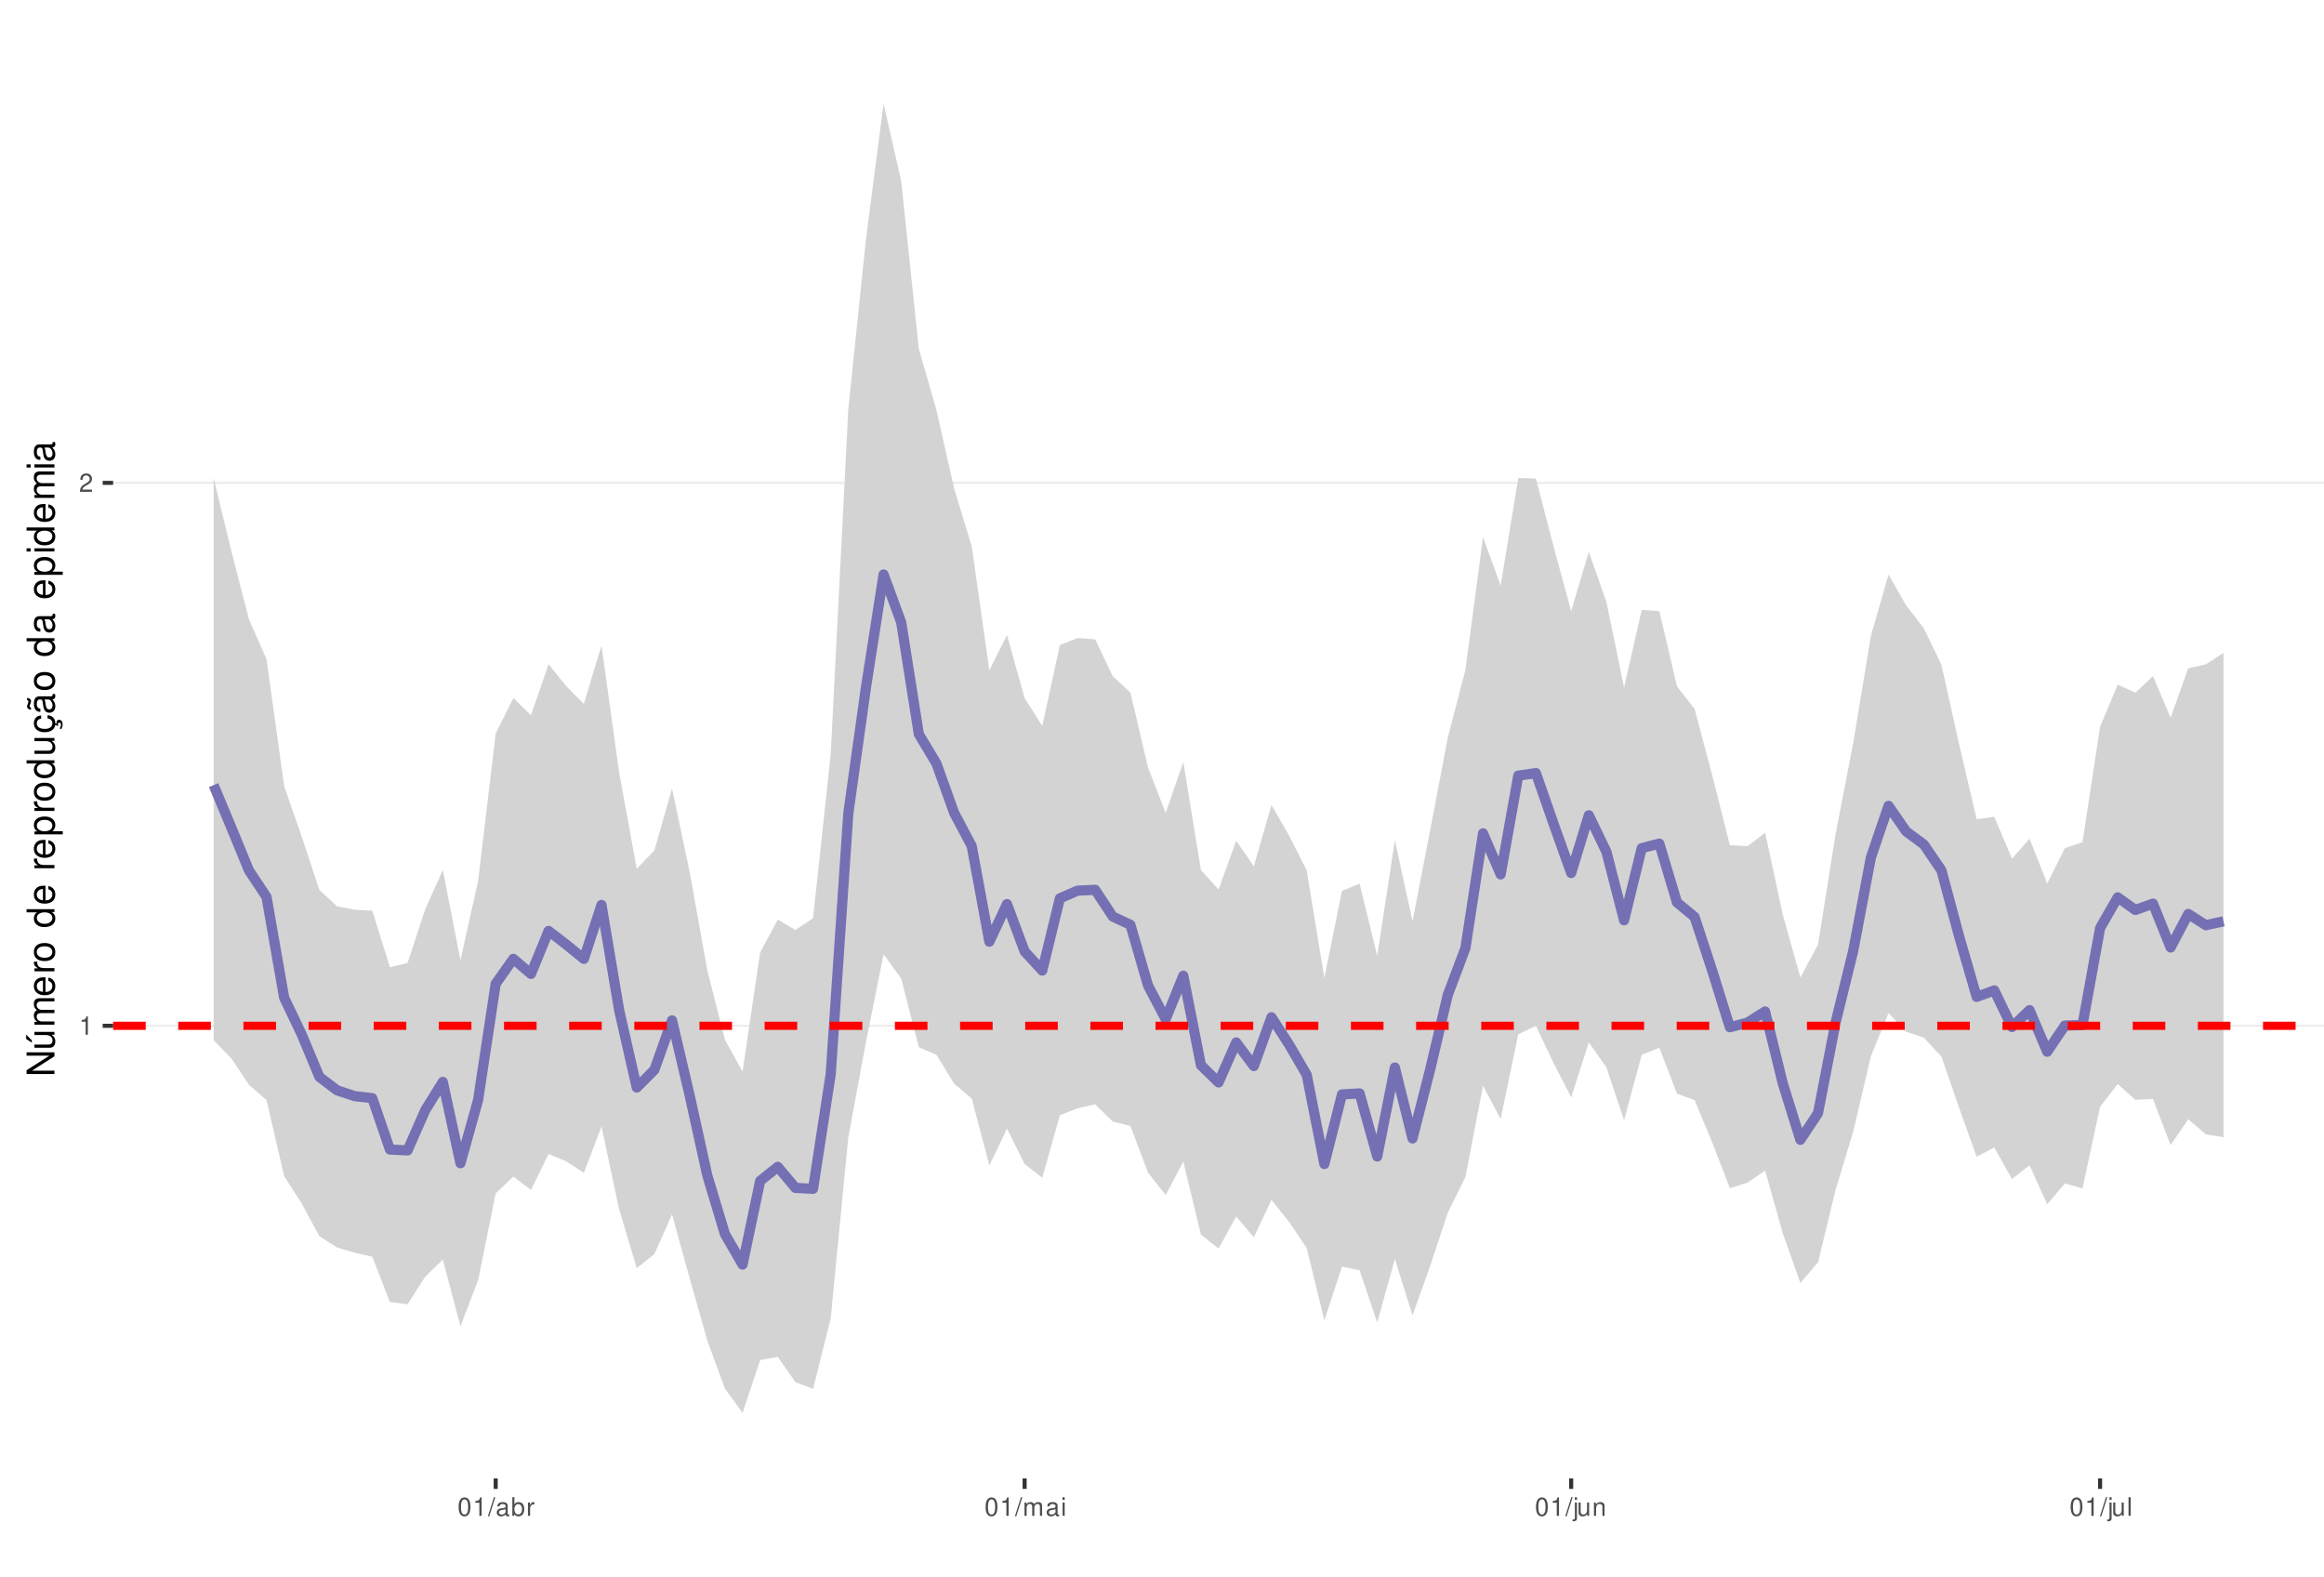
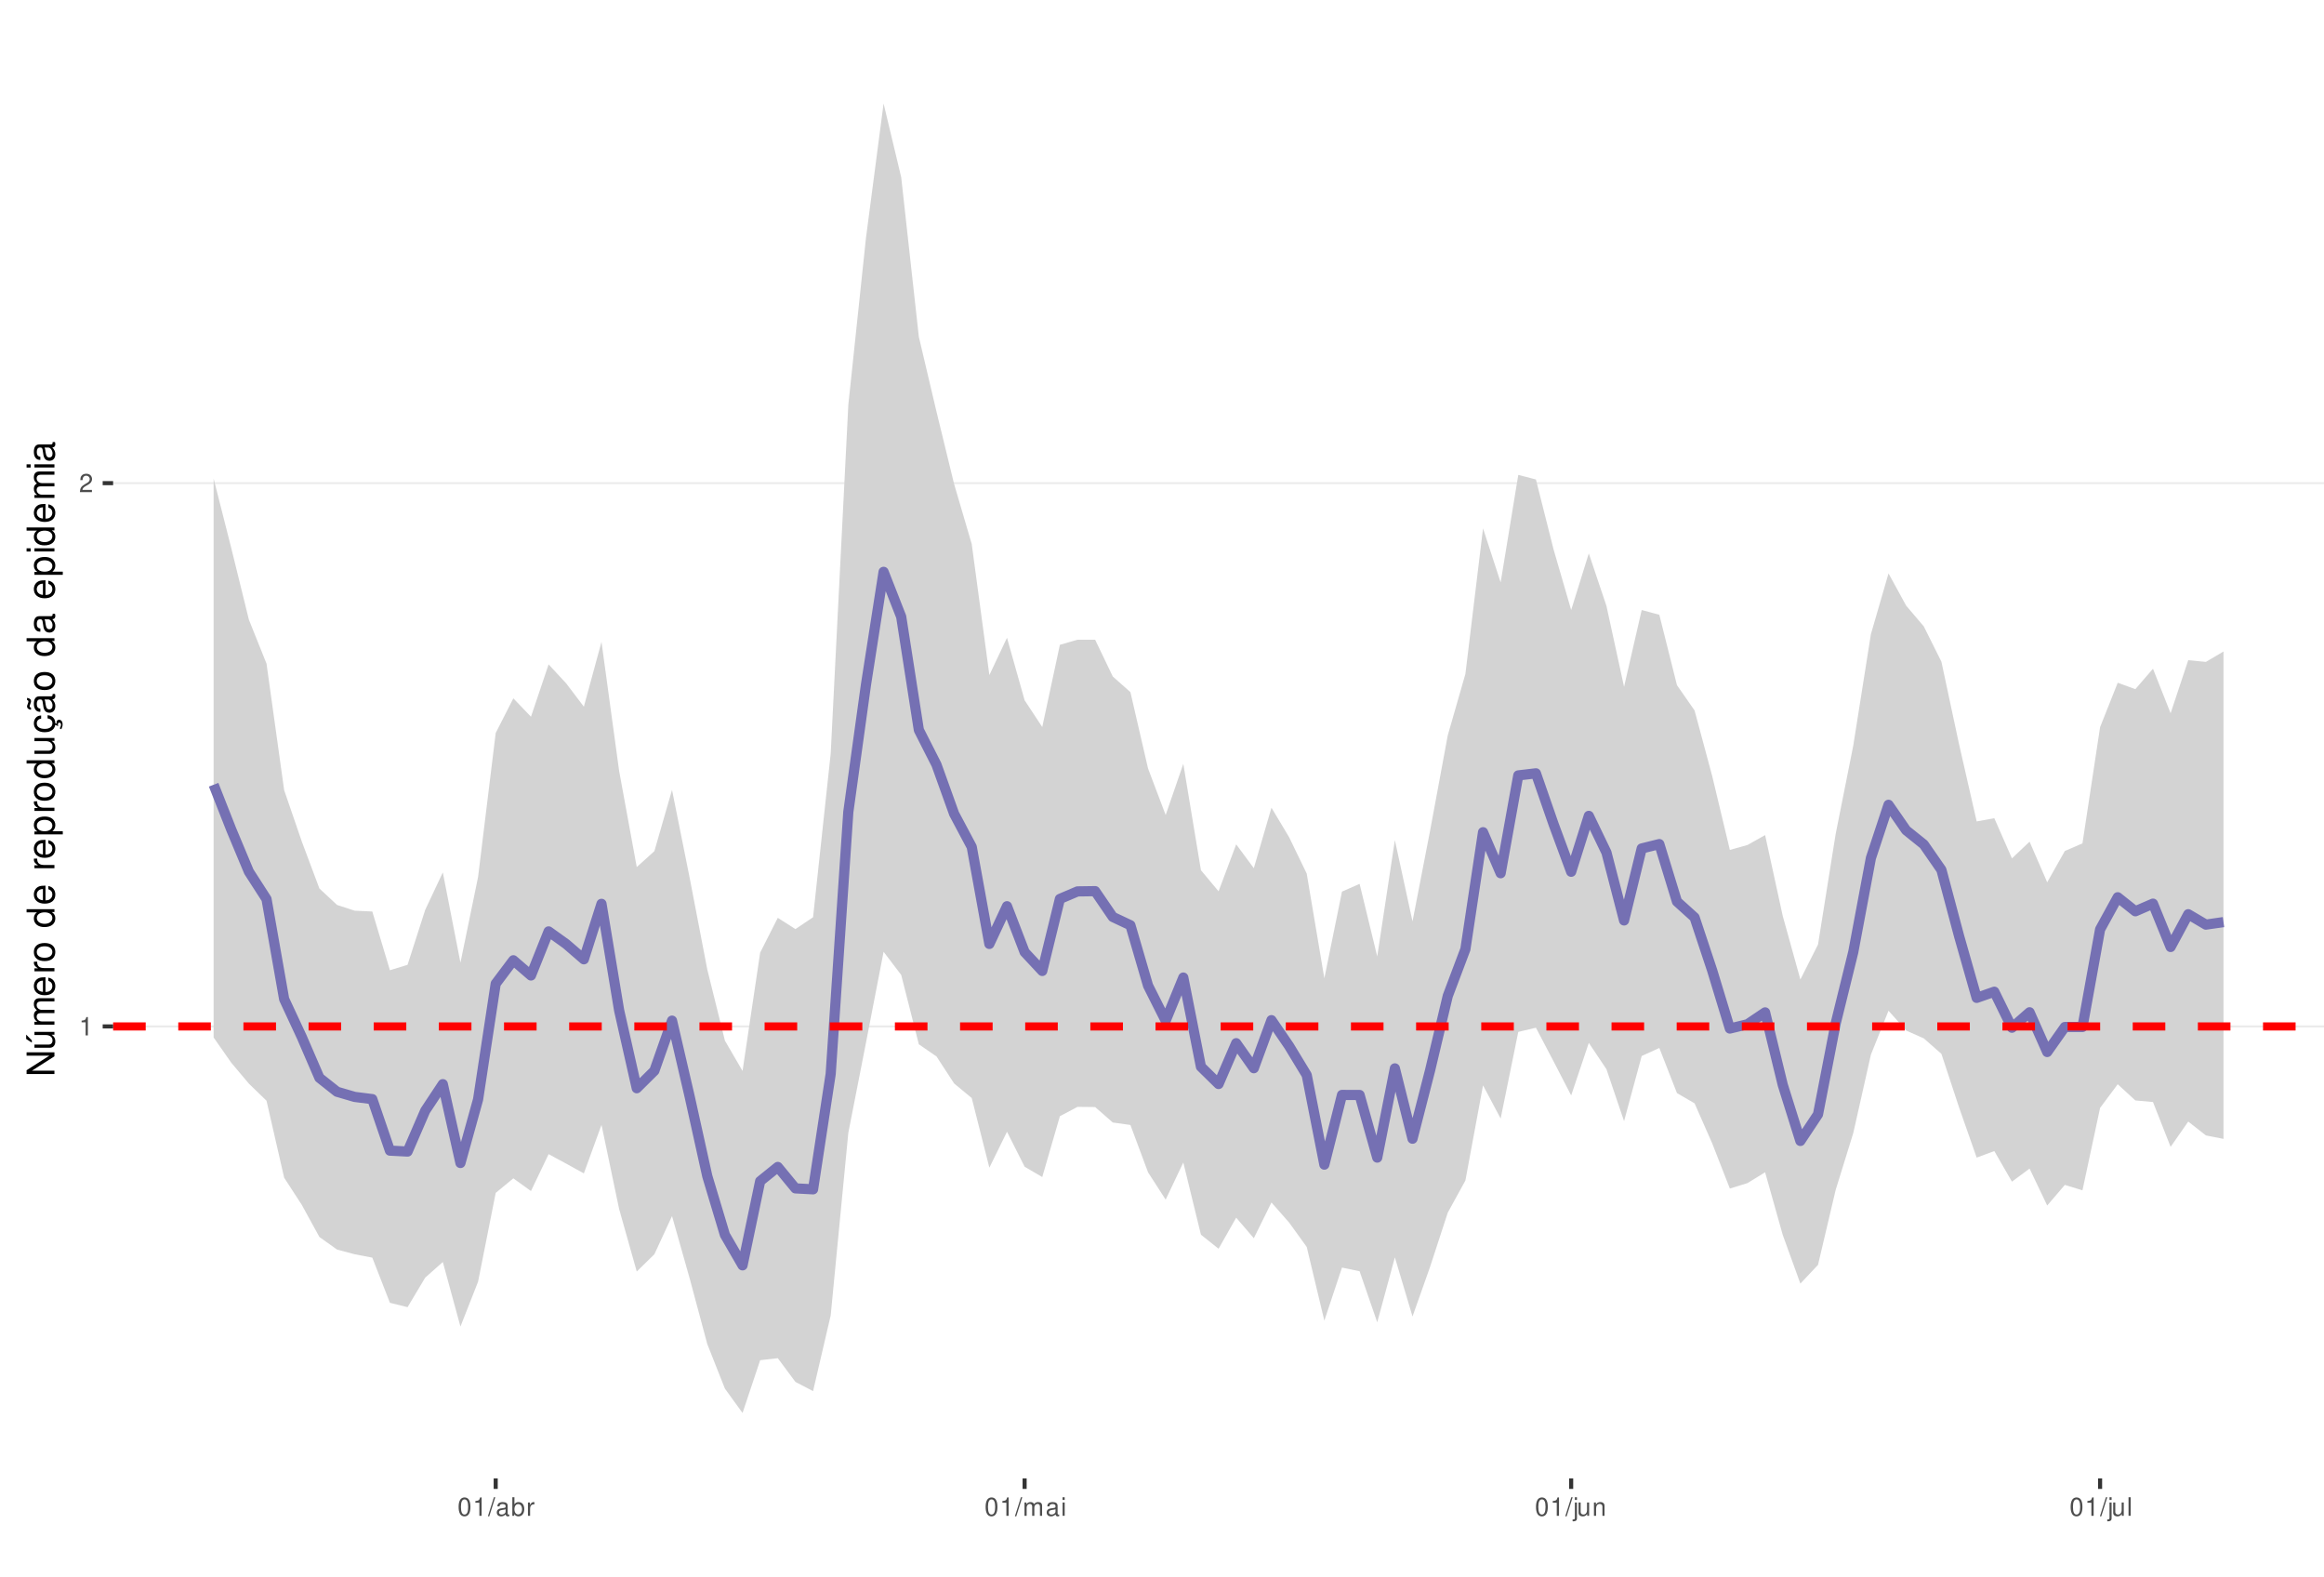
<svg xmlns="http://www.w3.org/2000/svg" xmlns:xlink="http://www.w3.org/1999/xlink" width="609pt" height="413pt" viewBox="0 0 609 413" version="1.1">
  <defs>
    <g>
      <symbol overflow="visible" id="glyph0-0">
        <path style="stroke:none;" d="" />
      </symbol>
      <symbol overflow="visible" id="glyph0-1">
        <path style="stroke:none;" d="M 1.719 -3.422 L 1.719 0 L 2.312 0 L 2.312 -4.812 L 1.922 -4.812 C 1.719 -4.078 1.578 -3.969 0.672 -3.859 L 0.672 -3.422 Z M 1.719 -3.422 " />
      </symbol>
      <symbol overflow="visible" id="glyph0-2">
        <path style="stroke:none;" d="M 3.375 -0.578 L 0.891 -0.578 C 0.938 -0.984 1.156 -1.234 1.734 -1.578 L 2.406 -1.953 C 3.062 -2.328 3.406 -2.812 3.406 -3.406 C 3.406 -3.812 3.234 -4.188 2.969 -4.438 C 2.688 -4.688 2.344 -4.812 1.891 -4.812 C 1.297 -4.812 0.844 -4.594 0.578 -4.188 C 0.422 -3.938 0.344 -3.641 0.328 -3.141 L 0.922 -3.141 C 0.938 -3.469 0.984 -3.672 1.062 -3.828 C 1.219 -4.125 1.516 -4.297 1.875 -4.297 C 2.406 -4.297 2.797 -3.906 2.797 -3.391 C 2.797 -3.016 2.578 -2.672 2.156 -2.438 L 1.547 -2.078 C 0.562 -1.516 0.281 -1.062 0.219 0 L 3.375 0 Z M 3.375 -0.578 " />
      </symbol>
      <symbol overflow="visible" id="glyph0-3">
        <path style="stroke:none;" d="M 1.828 -4.812 C 1.391 -4.812 0.984 -4.609 0.75 -4.281 C 0.438 -3.859 0.281 -3.219 0.281 -2.328 C 0.281 -0.703 0.812 0.156 1.828 0.156 C 2.828 0.156 3.375 -0.703 3.375 -2.297 C 3.375 -3.219 3.234 -3.844 2.922 -4.281 C 2.672 -4.625 2.281 -4.812 1.828 -4.812 Z M 1.828 -4.297 C 2.469 -4.297 2.781 -3.641 2.781 -2.344 C 2.781 -0.969 2.469 -0.328 1.812 -0.328 C 1.203 -0.328 0.891 -1 0.891 -2.328 C 0.891 -3.641 1.203 -4.297 1.828 -4.297 Z M 1.828 -4.297 " />
      </symbol>
      <symbol overflow="visible" id="glyph0-4">
        <path style="stroke:none;" d="M 1.531 -4.859 L -0.047 0.141 L 0.312 0.141 L 1.891 -4.859 Z M 1.531 -4.859 " />
      </symbol>
      <symbol overflow="visible" id="glyph0-5">
        <path style="stroke:none;" d="M 3.562 -0.328 C 3.5 -0.312 3.469 -0.312 3.438 -0.312 C 3.25 -0.312 3.141 -0.406 3.141 -0.578 L 3.141 -2.641 C 3.141 -3.25 2.688 -3.594 1.828 -3.594 C 1.312 -3.594 0.906 -3.438 0.672 -3.188 C 0.516 -3 0.453 -2.797 0.438 -2.453 L 0.984 -2.453 C 1.031 -2.875 1.297 -3.078 1.812 -3.078 C 2.312 -3.078 2.594 -2.891 2.594 -2.562 L 2.594 -2.406 C 2.578 -2.172 2.469 -2.078 2.016 -2.031 C 1.219 -1.922 1.109 -1.891 0.891 -1.812 C 0.484 -1.641 0.281 -1.328 0.281 -0.875 C 0.281 -0.25 0.719 0.156 1.422 0.156 C 1.859 0.156 2.219 0 2.609 -0.359 C 2.656 0 2.828 0.156 3.188 0.156 C 3.297 0.156 3.375 0.141 3.562 0.094 Z M 2.594 -1.094 C 2.594 -0.906 2.531 -0.797 2.375 -0.641 C 2.141 -0.438 1.875 -0.328 1.547 -0.328 C 1.109 -0.328 0.859 -0.547 0.859 -0.891 C 0.859 -1.266 1.094 -1.438 1.703 -1.531 C 2.297 -1.609 2.406 -1.641 2.594 -1.719 Z M 2.594 -1.094 " />
      </symbol>
      <symbol overflow="visible" id="glyph0-6">
        <path style="stroke:none;" d="M 0.359 -4.859 L 0.359 0 L 0.859 0 L 0.859 -0.453 C 1.125 -0.047 1.484 0.156 1.969 0.156 C 2.875 0.156 3.484 -0.594 3.484 -1.75 C 3.484 -2.891 2.922 -3.594 1.984 -3.594 C 1.516 -3.594 1.172 -3.406 0.906 -3.016 L 0.906 -4.859 Z M 1.891 -3.062 C 2.5 -3.062 2.906 -2.531 2.906 -1.703 C 2.906 -0.906 2.484 -0.359 1.891 -0.359 C 1.297 -0.359 0.906 -0.906 0.906 -1.719 C 0.906 -2.531 1.297 -3.062 1.891 -3.062 Z M 1.891 -3.062 " />
      </symbol>
      <symbol overflow="visible" id="glyph0-7">
        <path style="stroke:none;" d="M 0.453 -3.484 L 0.453 0 L 1.016 0 L 1.016 -1.812 C 1.031 -2.656 1.375 -3.016 2.141 -3 L 2.141 -3.562 C 2.047 -3.578 1.984 -3.594 1.922 -3.594 C 1.562 -3.594 1.297 -3.375 0.969 -2.859 L 0.969 -3.484 Z M 0.453 -3.484 " />
      </symbol>
      <symbol overflow="visible" id="glyph0-8">
        <path style="stroke:none;" d="M 0.469 -3.484 L 0.469 0 L 1.031 0 L 1.031 -2.188 C 1.031 -2.703 1.391 -3.109 1.844 -3.109 C 2.25 -3.109 2.484 -2.844 2.484 -2.406 L 2.484 0 L 3.047 0 L 3.047 -2.188 C 3.047 -2.703 3.422 -3.109 3.875 -3.109 C 4.266 -3.109 4.516 -2.844 4.516 -2.406 L 4.516 0 L 5.078 0 L 5.078 -2.609 C 5.078 -3.234 4.719 -3.594 4.062 -3.594 C 3.594 -3.594 3.312 -3.453 2.984 -3.062 C 2.781 -3.422 2.5 -3.594 2.047 -3.594 C 1.578 -3.594 1.266 -3.422 0.984 -3 L 0.984 -3.484 Z M 0.469 -3.484 " />
      </symbol>
      <symbol overflow="visible" id="glyph0-9">
        <path style="stroke:none;" d="M 1 -3.484 L 0.453 -3.484 L 0.453 0 L 1 0 Z M 1 -4.859 L 0.438 -4.859 L 0.438 -4.156 L 1 -4.156 Z M 1 -4.859 " />
      </symbol>
      <symbol overflow="visible" id="glyph0-10">
        <path style="stroke:none;" d="M 0.469 -3.484 L 0.469 0.5 C 0.469 0.859 0.359 0.969 0.016 0.969 C -0.031 0.969 -0.047 0.969 -0.125 0.953 L -0.125 1.438 C -0.047 1.438 -0.016 1.453 0.062 1.453 C 0.688 1.453 1.016 1.203 1.016 0.719 L 1.016 -3.484 Z M 1.016 -4.859 L 0.469 -4.859 L 0.469 -4.156 L 1.016 -4.156 Z M 1.016 -4.859 " />
      </symbol>
      <symbol overflow="visible" id="glyph0-11">
        <path style="stroke:none;" d="M 3.203 0 L 3.203 -3.484 L 2.656 -3.484 L 2.656 -1.516 C 2.656 -0.797 2.281 -0.328 1.703 -0.328 C 1.266 -0.328 0.984 -0.594 0.984 -1.016 L 0.984 -3.484 L 0.438 -3.484 L 0.438 -0.797 C 0.438 -0.219 0.859 0.156 1.547 0.156 C 2.062 0.156 2.391 -0.031 2.703 -0.484 L 2.703 0 Z M 3.203 0 " />
      </symbol>
      <symbol overflow="visible" id="glyph0-12">
        <path style="stroke:none;" d="M 0.469 -3.484 L 0.469 0 L 1.031 0 L 1.031 -1.922 C 1.031 -2.641 1.391 -3.109 1.969 -3.109 C 2.406 -3.109 2.688 -2.828 2.688 -2.422 L 2.688 0 L 3.234 0 L 3.234 -2.641 C 3.234 -3.219 2.812 -3.594 2.141 -3.594 C 1.625 -3.594 1.281 -3.391 0.984 -2.906 L 0.984 -3.484 Z M 0.469 -3.484 " />
      </symbol>
      <symbol overflow="visible" id="glyph0-13">
        <path style="stroke:none;" d="M 1.016 -4.859 L 0.453 -4.859 L 0.453 0 L 1.016 0 Z M 1.016 -4.859 " />
      </symbol>
      <symbol overflow="visible" id="glyph1-0">
        <path style="stroke:none;" d="" />
      </symbol>
      <symbol overflow="visible" id="glyph1-1">
        <path style="stroke:none;" d="M -7.297 -6.453 L -7.297 -5.578 L -1.328 -5.578 L -7.297 -1.766 L -7.297 -0.766 L 0 -0.766 L 0 -1.641 L -5.906 -1.641 L 0 -5.406 L 0 -6.453 Z M -7.297 -6.453 " />
      </symbol>
      <symbol overflow="visible" id="glyph1-2">
        <path style="stroke:none;" d="M 0 -4.812 L -5.234 -4.812 L -5.234 -3.984 L -2.266 -3.984 C -1.203 -3.984 -0.5 -3.438 -0.5 -2.562 C -0.5 -1.906 -0.906 -1.484 -1.531 -1.484 L -5.234 -1.484 L -5.234 -0.656 L -1.203 -0.656 C -0.328 -0.656 0.234 -1.297 0.234 -2.312 C 0.234 -3.094 -0.047 -3.578 -0.734 -4.062 L 0 -4.062 Z M -7.406 -2.953 L -5.922 -2 L -5.922 -2.594 L -7.406 -4.094 Z M -7.406 -2.953 " />
      </symbol>
      <symbol overflow="visible" id="glyph1-3">
        <path style="stroke:none;" d="M -5.234 -0.703 L 0 -0.703 L 0 -1.547 L -3.297 -1.547 C -4.047 -1.547 -4.656 -2.094 -4.656 -2.766 C -4.656 -3.391 -4.281 -3.734 -3.609 -3.734 L 0 -3.734 L 0 -4.578 L -3.297 -4.578 C -4.047 -4.578 -4.656 -5.125 -4.656 -5.812 C -4.656 -6.422 -4.266 -6.781 -3.609 -6.781 L 0 -6.781 L 0 -7.625 L -3.938 -7.625 C -4.875 -7.625 -5.391 -7.078 -5.391 -6.094 C -5.391 -5.406 -5.188 -4.984 -4.594 -4.484 C -5.156 -4.188 -5.391 -3.766 -5.391 -3.078 C -5.391 -2.375 -5.125 -1.906 -4.5 -1.469 L -5.234 -1.469 Z M -5.234 -0.703 " />
      </symbol>
      <symbol overflow="visible" id="glyph1-4">
        <path style="stroke:none;" d="M -2.344 -5.125 C -3.141 -5.125 -3.625 -5.062 -4.016 -4.922 C -4.875 -4.578 -5.391 -3.781 -5.391 -2.797 C -5.391 -1.344 -4.281 -0.406 -2.547 -0.406 C -0.812 -0.406 0.234 -1.297 0.234 -2.781 C 0.234 -3.984 -0.453 -4.812 -1.594 -5.016 L -1.594 -4.188 C -0.906 -3.953 -0.547 -3.484 -0.547 -2.812 C -0.547 -2.281 -0.781 -1.828 -1.219 -1.547 C -1.516 -1.344 -1.812 -1.281 -2.344 -1.266 Z M -3.016 -1.297 C -3.984 -1.359 -4.625 -1.953 -4.625 -2.797 C -4.625 -3.641 -3.953 -4.234 -3.016 -4.234 Z M -3.016 -1.297 " />
      </symbol>
      <symbol overflow="visible" id="glyph1-5">
        <path style="stroke:none;" d="M -5.234 -0.688 L 0 -0.688 L 0 -1.531 L -2.719 -1.531 C -3.984 -1.547 -4.547 -2.062 -4.516 -3.203 L -5.359 -3.203 C -5.375 -3.062 -5.391 -2.984 -5.391 -2.891 C -5.391 -2.344 -5.062 -1.938 -4.297 -1.453 L -5.234 -1.453 Z M -5.234 -0.688 " />
      </symbol>
      <symbol overflow="visible" id="glyph1-6">
        <path style="stroke:none;" d="M -5.391 -2.719 C -5.391 -1.234 -4.344 -0.359 -2.578 -0.359 C -0.812 -0.359 0.234 -1.234 0.234 -2.734 C 0.234 -4.203 -0.812 -5.094 -2.547 -5.094 C -4.359 -5.094 -5.391 -4.234 -5.391 -2.719 Z M -4.625 -2.734 C -4.625 -3.672 -3.844 -4.234 -2.547 -4.234 C -1.312 -4.234 -0.547 -3.656 -0.547 -2.734 C -0.547 -1.797 -1.312 -1.234 -2.578 -1.234 C -3.844 -1.234 -4.625 -1.797 -4.625 -2.734 Z M -4.625 -2.734 " />
      </symbol>
      <symbol overflow="visible" id="glyph1-7">
        <path style="stroke:none;" d="" />
      </symbol>
      <symbol overflow="visible" id="glyph1-8">
        <path style="stroke:none;" d="M -7.297 -4.953 L -7.297 -4.125 L -4.578 -4.125 C -5.109 -3.766 -5.391 -3.203 -5.391 -2.516 C -5.391 -1.156 -4.297 -0.266 -2.625 -0.266 C -0.859 -0.266 0.234 -1.125 0.234 -2.547 C 0.234 -3.266 -0.047 -3.766 -0.688 -4.203 L 0 -4.203 L 0 -4.953 Z M -4.609 -2.656 C -4.609 -3.547 -3.812 -4.125 -2.562 -4.125 C -1.344 -4.125 -0.547 -3.547 -0.547 -2.656 C -0.547 -1.734 -1.359 -1.125 -2.578 -1.125 C -3.797 -1.125 -4.609 -1.734 -4.609 -2.656 Z M -4.609 -2.656 " />
      </symbol>
      <symbol overflow="visible" id="glyph1-9">
        <path style="stroke:none;" d="M 2.188 -0.547 L 2.188 -1.375 L -0.547 -1.375 C -0.016 -1.812 0.234 -2.312 0.234 -2.984 C 0.234 -4.344 -0.859 -5.234 -2.531 -5.234 C -4.297 -5.234 -5.391 -4.375 -5.391 -2.984 C -5.391 -2.266 -5.062 -1.703 -4.453 -1.312 L -5.234 -1.312 L -5.234 -0.547 Z M -4.609 -2.844 C -4.609 -3.766 -3.797 -4.359 -2.547 -4.359 C -1.359 -4.359 -0.547 -3.75 -0.547 -2.844 C -0.547 -1.953 -1.344 -1.375 -2.578 -1.375 C -3.812 -1.375 -4.609 -1.953 -4.609 -2.844 Z M -4.609 -2.844 " />
      </symbol>
      <symbol overflow="visible" id="glyph1-10">
        <path style="stroke:none;" d="M 0 -4.812 L -5.234 -4.812 L -5.234 -3.984 L -2.266 -3.984 C -1.203 -3.984 -0.5 -3.438 -0.5 -2.562 C -0.5 -1.906 -0.906 -1.484 -1.531 -1.484 L -5.234 -1.484 L -5.234 -0.656 L -1.203 -0.656 C -0.328 -0.656 0.234 -1.297 0.234 -2.312 C 0.234 -3.094 -0.047 -3.578 -0.734 -4.062 L 0 -4.062 Z M 0 -4.812 " />
      </symbol>
      <symbol overflow="visible" id="glyph1-11">
        <path style="stroke:none;" d="M 0.234 -2.641 C 0.234 -3.875 -0.547 -4.703 -1.797 -4.766 L -1.797 -3.938 C -0.953 -3.797 -0.531 -3.359 -0.531 -2.656 C -0.531 -1.734 -1.281 -1.188 -2.516 -1.188 C -3.844 -1.188 -4.625 -1.719 -4.625 -2.625 C -4.625 -3.328 -4.203 -3.766 -3.484 -3.875 L -3.484 -4.703 C -3.984 -4.672 -4.312 -4.562 -4.609 -4.359 C -5.094 -4 -5.391 -3.375 -5.391 -2.641 C -5.391 -1.219 -4.266 -0.312 -2.531 -0.312 C -1.469 -0.312 -0.625 -0.672 -0.156 -1.312 C 0.047 -1.594 0.125 -1.812 0.203 -2.25 L 0.922 -1.938 L 0.984 -2.062 C 0.938 -2.188 0.906 -2.25 0.906 -2.375 C 0.906 -2.656 1.047 -2.828 1.281 -2.828 C 1.547 -2.828 1.734 -2.594 1.734 -2.297 C 1.734 -2.031 1.672 -1.844 1.438 -1.406 L 1.406 -1.312 L 1.812 -1.094 C 2.078 -1.75 2.141 -1.953 2.141 -2.344 C 2.141 -3.109 1.781 -3.578 1.203 -3.578 C 0.781 -3.578 0.547 -3.297 0.547 -2.797 C 0.547 -2.703 0.547 -2.641 0.562 -2.516 Z M 0.234 -2.641 " />
      </symbol>
      <symbol overflow="visible" id="glyph1-12">
        <path style="stroke:none;" d="M -0.484 -5.344 C -0.469 -5.266 -0.469 -5.219 -0.469 -5.172 C -0.469 -4.875 -0.625 -4.719 -0.875 -4.719 L -3.953 -4.719 C -4.891 -4.719 -5.391 -4.047 -5.391 -2.75 C -5.391 -1.984 -5.172 -1.375 -4.781 -1.016 C -4.516 -0.766 -4.203 -0.672 -3.688 -0.656 L -3.688 -1.484 C -4.328 -1.562 -4.625 -1.938 -4.625 -2.719 C -4.625 -3.484 -4.344 -3.891 -3.844 -3.891 L -3.625 -3.891 C -3.266 -3.875 -3.125 -3.703 -3.047 -3.016 C -2.891 -1.844 -2.844 -1.656 -2.719 -1.344 C -2.453 -0.734 -2 -0.422 -1.312 -0.422 C -0.375 -0.422 0.234 -1.078 0.234 -2.141 C 0.234 -2.797 0 -3.328 -0.547 -3.922 C 0 -3.984 0.234 -4.234 0.234 -4.781 C 0.234 -4.953 0.203 -5.062 0.141 -5.344 Z M -1.656 -3.891 C -1.375 -3.891 -1.203 -3.812 -0.969 -3.562 C -0.656 -3.219 -0.5 -2.812 -0.5 -2.312 C -0.5 -1.672 -0.812 -1.297 -1.344 -1.297 C -1.891 -1.297 -2.172 -1.656 -2.297 -2.547 C -2.422 -3.438 -2.453 -3.609 -2.594 -3.891 Z M -7.172 -3.75 C -6.922 -3.672 -6.812 -3.547 -6.812 -3.375 C -6.812 -3.25 -6.875 -2.984 -6.984 -2.734 C -7.156 -2.312 -7.172 -2.25 -7.172 -2.047 C -7.172 -1.594 -6.797 -1.297 -6.141 -1.188 L -6.141 -1.766 C -6.375 -1.812 -6.5 -1.938 -6.5 -2.094 C -6.5 -2.203 -6.469 -2.344 -6.375 -2.578 C -6.156 -3.156 -6.125 -3.234 -6.125 -3.438 C -6.125 -3.922 -6.484 -4.219 -7.172 -4.312 Z M -7.172 -3.75 " />
      </symbol>
      <symbol overflow="visible" id="glyph1-13">
        <path style="stroke:none;" d="M -0.484 -5.344 C -0.469 -5.266 -0.469 -5.219 -0.469 -5.172 C -0.469 -4.875 -0.625 -4.719 -0.875 -4.719 L -3.953 -4.719 C -4.891 -4.719 -5.391 -4.047 -5.391 -2.75 C -5.391 -1.984 -5.172 -1.375 -4.781 -1.016 C -4.516 -0.766 -4.203 -0.672 -3.688 -0.656 L -3.688 -1.484 C -4.328 -1.562 -4.625 -1.938 -4.625 -2.719 C -4.625 -3.484 -4.344 -3.891 -3.844 -3.891 L -3.625 -3.891 C -3.266 -3.875 -3.125 -3.703 -3.047 -3.016 C -2.891 -1.844 -2.844 -1.656 -2.719 -1.344 C -2.453 -0.734 -2 -0.422 -1.312 -0.422 C -0.375 -0.422 0.234 -1.078 0.234 -2.141 C 0.234 -2.797 0 -3.328 -0.547 -3.922 C 0 -3.984 0.234 -4.234 0.234 -4.781 C 0.234 -4.953 0.203 -5.062 0.141 -5.344 Z M -1.656 -3.891 C -1.375 -3.891 -1.203 -3.812 -0.969 -3.562 C -0.656 -3.219 -0.5 -2.812 -0.5 -2.312 C -0.5 -1.672 -0.812 -1.297 -1.344 -1.297 C -1.891 -1.297 -2.172 -1.656 -2.297 -2.547 C -2.422 -3.438 -2.453 -3.609 -2.594 -3.891 Z M -1.656 -3.891 " />
      </symbol>
      <symbol overflow="visible" id="glyph1-14">
        <path style="stroke:none;" d="M -5.234 -1.5 L -5.234 -0.672 L 0 -0.672 L 0 -1.5 Z M -7.297 -1.5 L -7.297 -0.656 L -6.234 -0.656 L -6.234 -1.5 Z M -7.297 -1.5 " />
      </symbol>
    </g>
    <clipPath id="clip1">
      <path d="M 29.645 9.961 L 609 9.961 L 609 387.328 L 29.645 387.328 Z M 29.645 9.961 " />
    </clipPath>
    <clipPath id="clip2">
      <path d="M 29.645 268 L 609 268 L 609 270 L 29.645 270 Z M 29.645 268 " />
    </clipPath>
    <clipPath id="clip3">
      <path d="M 29.645 126 L 609 126 L 609 127 L 29.645 127 Z M 29.645 126 " />
    </clipPath>
    <clipPath id="clip4">
      <path d="M 29.645 267 L 609 267 L 609 270 L 29.645 270 Z M 29.645 267 " />
    </clipPath>
  </defs>
  <g id="surface157">
    <rect x="0" y="0" width="609" height="413" style="fill:rgb(100%,100%,100%);fill-opacity:1;stroke:none;" />
    <rect x="0" y="0" width="609" height="413" style="fill:rgb(100%,100%,100%);fill-opacity:1;stroke:none;" />
    <path style="fill:none;stroke-width:1.067;stroke-linecap:round;stroke-linejoin:round;stroke:rgb(100%,100%,100%);stroke-opacity:1;stroke-miterlimit:10;" d="M 0 413 L 609 413 L 609 0 L 0 0 Z M 0 413 " />
    <g clip-path="url(#clip1)" clip-rule="nonzero">
      <path style=" stroke:none;fill-rule:nonzero;fill:rgb(100%,100%,100%);fill-opacity:1;" d="M 29.645 387.328 L 609 387.328 L 609 9.961 L 29.645 9.961 Z M 29.645 387.328 " />
    </g>
    <g clip-path="url(#clip2)" clip-rule="nonzero">
-       <path style="fill:none;stroke-width:0.533;stroke-linecap:butt;stroke-linejoin:round;stroke:rgb(92.157%,92.157%,92.157%);stroke-opacity:1;stroke-miterlimit:10;" d="M 29.645 268.738 L 609 268.738 " />
+       <path style="fill:none;stroke-width:0.533;stroke-linecap:butt;stroke-linejoin:round;stroke:rgb(92.157%,92.157%,92.157%);stroke-opacity:1;stroke-miterlimit:10;" d="M 29.645 268.906 L 609 268.906 " />
    </g>
    <g clip-path="url(#clip3)" clip-rule="nonzero">
-       <path style="fill:none;stroke-width:0.533;stroke-linecap:butt;stroke-linejoin:round;stroke:rgb(92.157%,92.157%,92.157%);stroke-opacity:1;stroke-miterlimit:10;" d="M 29.645 126.5 L 609 126.5 " />
-     </g>
-     <path style=" stroke:none;fill-rule:nonzero;fill:rgb(82.745%,82.745%,82.745%);fill-opacity:1;" d="M 55.98 125.195 L 60.598 144.258 L 65.219 162.211 L 69.84 172.68 L 74.461 205.941 L 79.078 219.227 L 83.699 233.172 L 88.32 237.438 L 92.941 238.332 L 97.559 238.574 L 102.18 253.402 L 106.801 252.285 L 111.422 238.234 L 116.039 227.934 L 120.66 251.586 L 125.281 230.852 L 129.898 192.141 L 134.52 182.875 L 139.141 187.383 L 143.762 174.004 L 148.379 179.766 L 153 184.402 L 157.621 169.129 L 162.242 202.402 L 166.859 227.613 L 171.48 222.816 L 176.102 206.551 L 180.723 228.438 L 185.34 254.156 L 189.961 272.398 L 194.582 280.754 L 199.199 249.52 L 203.82 240.914 L 208.441 243.641 L 213.062 240.535 L 217.68 197.68 L 222.301 107.188 L 226.922 62.664 L 231.543 27.117 L 236.16 47.484 L 240.781 91.402 L 245.402 107.449 L 250.023 127.984 L 254.641 143.145 L 259.262 175.605 L 263.883 166.359 L 268.5 182.891 L 273.121 190.199 L 277.742 168.98 L 282.363 167.156 L 286.98 167.488 L 291.602 177.156 L 296.223 181.449 L 300.844 201.109 L 305.461 212.973 L 310.082 199.641 L 314.703 227.945 L 319.324 233.035 L 323.941 220.266 L 328.562 226.949 L 333.184 210.887 L 337.805 218.906 L 342.422 228.031 L 347.043 256.207 L 351.664 233.387 L 356.281 231.508 L 360.902 250.402 L 365.523 220.121 L 370.145 241.367 L 374.762 217.535 L 379.383 193.293 L 384.004 175.516 L 388.625 140.715 L 393.242 153.434 L 397.863 125.211 L 402.484 125.367 L 407.105 143.137 L 411.723 160.121 L 416.344 144.578 L 420.965 157.73 L 425.582 180.156 L 430.203 159.793 L 434.824 160.102 L 439.445 179.809 L 444.062 185.723 L 448.684 203.109 L 453.305 221.422 L 457.926 221.688 L 462.543 218.16 L 467.164 239.57 L 471.785 256.102 L 476.406 247.453 L 481.023 218.445 L 485.645 194.605 L 490.266 166.602 L 494.883 150.512 L 499.504 158.625 L 504.125 164.559 L 508.746 174.152 L 513.363 194.922 L 517.984 214.605 L 522.605 213.996 L 527.227 224.957 L 531.844 219.746 L 536.465 231.449 L 541.086 222.223 L 545.707 220.648 L 550.324 190.402 L 554.945 179.355 L 559.566 181.484 L 564.184 177.125 L 568.805 188.035 L 573.426 175.082 L 578.047 174.051 L 582.664 171.043 L 582.664 297.91 L 578.047 297.188 L 573.426 293.215 L 568.805 300.008 L 564.184 287.906 L 559.566 288.125 L 554.945 284.012 L 550.324 289.941 L 545.707 311.344 L 541.086 310.02 L 536.465 315.516 L 531.844 305.281 L 527.227 308.883 L 522.605 300.613 L 517.984 303.035 L 513.363 290.184 L 508.746 276.809 L 504.125 271.84 L 499.504 270.289 L 494.883 265.41 L 490.266 276.688 L 485.645 296.43 L 481.023 311.688 L 476.406 330.707 L 471.785 336.129 L 467.164 323.047 L 462.543 306.668 L 457.926 309.832 L 453.305 311.277 L 448.684 299.297 L 444.062 288.215 L 439.445 286.508 L 434.824 274.496 L 430.203 276.336 L 425.582 293.5 L 420.965 279.652 L 416.344 273.082 L 411.723 287.484 L 407.105 278.484 L 402.484 268.738 L 397.863 270.957 L 393.242 293.133 L 388.625 284.473 L 384.004 308.352 L 379.383 317.742 L 374.762 331.688 L 370.145 344.594 L 365.523 329.824 L 360.902 346.465 L 356.281 332.809 L 351.664 331.828 L 347.043 345.934 L 342.422 326.965 L 337.805 320.129 L 333.184 314.34 L 328.562 324.141 L 323.941 318.711 L 319.324 327.09 L 314.703 323.457 L 310.082 304.316 L 305.461 313.078 L 300.844 307.227 L 296.223 294.965 L 291.602 293.828 L 286.98 289.32 L 282.363 290.352 L 277.742 292.172 L 273.121 308.543 L 268.5 304.949 L 263.883 295.672 L 259.262 305.312 L 254.641 287.801 L 250.023 283.906 L 245.402 276.348 L 240.781 274.359 L 236.16 256.383 L 231.543 249.988 L 226.922 273.02 L 222.301 297.91 L 217.68 345.438 L 213.062 363.859 L 208.441 362.09 L 203.82 355.488 L 199.199 356.297 L 194.582 370.176 L 189.961 363.75 L 185.34 351.188 L 180.723 334.875 L 176.102 318.141 L 171.48 328.562 L 166.859 332.223 L 162.242 316.809 L 157.621 295.137 L 153 307.258 L 148.379 304.254 L 143.762 302.32 L 139.141 311.754 L 134.52 308.234 L 129.898 312.645 L 125.281 335.418 L 120.66 347.465 L 116.039 330.012 L 111.422 334.473 L 106.801 341.688 L 102.18 341.082 L 97.559 329.234 L 92.941 328.188 L 88.32 326.809 L 83.699 323.863 L 79.078 315.336 L 74.461 308.094 L 69.84 288.211 L 65.219 284.168 L 60.598 277.242 L 55.98 272.52 Z M 55.98 125.195 " />
-     <path style="fill:none;stroke-width:2.667;stroke-linecap:butt;stroke-linejoin:round;stroke:rgb(45.882%,43.922%,70.196%);stroke-opacity:1;stroke-miterlimit:10;" d="M 55.98 205.691 L 60.598 216.75 L 65.219 227.996 L 69.84 234.988 L 74.461 261.383 L 79.078 271.039 L 83.699 282.133 L 88.32 285.633 L 92.941 287.164 L 97.559 287.695 L 102.18 301.152 L 106.801 301.387 L 111.422 290.879 L 116.039 283.438 L 120.66 304.754 L 125.281 288.199 L 129.898 257.727 L 134.52 251.203 L 139.141 255.148 L 143.762 243.891 L 148.379 247.445 L 153 251.211 L 157.621 237.078 L 162.242 264.637 L 166.859 284.918 L 171.48 280.285 L 176.102 267.32 L 180.723 286.973 L 185.34 307.922 L 189.961 323.289 L 194.582 331.297 L 199.199 309.379 L 203.82 305.691 L 208.441 311.211 L 213.062 311.445 L 217.68 281.461 L 222.301 213.043 L 226.922 180.102 L 231.543 150.504 L 236.16 163.047 L 240.781 192.34 L 245.402 200.055 L 250.023 212.938 L 254.641 221.668 L 259.262 246.703 L 263.883 236.859 L 268.5 249.25 L 273.121 254.277 L 277.742 235.352 L 282.363 233.336 L 286.98 233.109 L 291.602 240.121 L 296.223 242.277 L 300.844 258.191 L 305.461 267 L 310.082 255.621 L 314.703 279.059 L 319.324 283.578 L 323.941 273.094 L 328.562 279.293 L 333.184 266.496 L 337.805 273.668 L 342.422 281.586 L 347.043 304.949 L 351.664 286.715 L 356.281 286.457 L 360.902 302.98 L 365.523 279.676 L 370.145 298.25 L 374.762 280.211 L 379.383 260.668 L 384.004 248.398 L 388.625 218.324 L 393.242 229.082 L 397.863 203.203 L 402.484 202.539 L 407.105 215.801 L 411.723 228.719 L 416.344 213.582 L 420.965 223.176 L 425.582 241.098 L 430.203 222.207 L 434.824 221.008 L 439.445 236.406 L 444.062 240.23 L 448.684 254.289 L 453.305 269.117 L 457.926 267.91 L 462.543 264.988 L 467.164 283.801 L 471.785 298.613 L 476.406 291.625 L 481.023 267.844 L 485.645 249.047 L 490.266 224.652 L 494.883 211.113 L 499.504 217.812 L 504.125 221.227 L 508.746 228.004 L 513.363 245.227 L 517.984 261.164 L 522.605 259.465 L 527.227 269.055 L 531.844 264.641 L 536.465 275.531 L 541.086 268.676 L 545.707 268.551 L 550.324 243.129 L 554.945 235.094 L 559.566 238.398 L 564.184 236.734 L 568.805 248.23 L 573.426 239.434 L 578.047 242.383 L 582.664 241.379 " />
+       <path style="fill:none;stroke-width:0.533;stroke-linecap:butt;stroke-linejoin:round;stroke:rgb(92.157%,92.157%,92.157%);stroke-opacity:1;stroke-miterlimit:10;" d="M 29.645 126.574 L 609 126.574 " />
+     </g>
+     <path style=" stroke:none;fill-rule:nonzero;fill:rgb(82.745%,82.745%,82.745%);fill-opacity:1;" d="M 55.98 125.379 L 60.598 143.566 L 65.219 162.344 L 69.84 173.859 L 74.461 207.004 L 79.078 220.438 L 83.699 232.773 L 88.32 237.078 L 92.941 238.586 L 97.559 238.797 L 102.18 254.188 L 106.801 252.758 L 111.422 238.375 L 116.039 228.555 L 120.66 252.207 L 125.281 229.742 L 129.898 192.035 L 134.52 182.953 L 139.141 187.77 L 143.762 174.062 L 148.379 179.043 L 153 185.141 L 157.621 168.16 L 162.242 201.969 L 166.859 227.156 L 171.48 222.984 L 176.102 206.934 L 180.723 229.965 L 185.34 253.969 L 189.961 272.629 L 194.582 280.574 L 199.199 249.566 L 203.82 240.453 L 208.441 243.406 L 213.062 240.301 L 217.68 197.453 L 222.301 106.07 L 226.922 62.367 L 231.543 27.117 L 236.16 46.445 L 240.781 88.242 L 245.402 107.832 L 250.023 126.812 L 254.641 142.527 L 259.262 176.863 L 263.883 167.078 L 268.5 183.453 L 273.121 190.473 L 277.742 168.93 L 282.363 167.59 L 286.98 167.598 L 291.602 177.227 L 296.223 181.328 L 300.844 201.328 L 305.461 213.52 L 310.082 200.117 L 314.703 227.977 L 319.324 233.504 L 323.941 221.207 L 328.562 227.445 L 333.184 211.602 L 337.805 219.324 L 342.422 228.863 L 347.043 256.305 L 351.664 233.586 L 356.281 231.555 L 360.902 250.578 L 365.523 220.105 L 370.145 241.391 L 374.762 217.578 L 379.383 192.648 L 384.004 176.57 L 388.625 138.422 L 393.242 152.582 L 397.863 124.418 L 402.484 125.609 L 407.105 143.918 L 411.723 159.816 L 416.344 144.984 L 420.965 158.734 L 425.582 179.934 L 430.203 159.812 L 434.824 161.062 L 439.445 179.496 L 444.062 186.137 L 448.684 203.324 L 453.305 222.668 L 457.926 221.371 L 462.543 218.781 L 467.164 239.957 L 471.785 256.613 L 476.406 247.453 L 481.023 218.539 L 485.645 195.328 L 490.266 166.141 L 494.883 150.223 L 499.504 158.668 L 504.125 164.102 L 508.746 173.367 L 513.363 194.957 L 517.984 215.199 L 522.605 214.352 L 527.227 224.879 L 531.844 220.504 L 536.465 231.145 L 541.086 222.949 L 545.707 220.945 L 550.324 190.496 L 554.945 178.867 L 559.566 180.547 L 564.184 175.195 L 568.805 186.859 L 573.426 172.957 L 578.047 173.406 L 582.664 170.684 L 582.664 298.367 L 578.047 297.457 L 573.426 293.828 L 568.805 300.453 L 564.184 288.711 L 559.566 288.297 L 554.945 284.051 L 550.324 290.246 L 545.707 311.836 L 541.086 310.43 L 536.465 315.824 L 531.844 306.145 L 527.227 309.574 L 522.605 301.555 L 517.984 303.273 L 513.363 290.105 L 508.746 276.094 L 504.125 272.035 L 499.504 269.98 L 494.883 264.789 L 490.266 276.301 L 485.645 296.844 L 481.023 311.773 L 476.406 331.375 L 471.785 336.281 L 467.164 323.523 L 462.543 307.113 L 457.926 309.953 L 453.305 311.379 L 448.684 299.551 L 444.062 289.055 L 439.445 286.371 L 434.824 274.551 L 430.203 276.652 L 425.582 293.723 L 420.965 280.105 L 416.344 273.215 L 411.723 286.984 L 407.105 278.043 L 402.484 269.242 L 397.863 270.336 L 393.242 293.039 L 388.625 284.336 L 384.004 309.281 L 379.383 317.691 L 374.762 331.855 L 370.145 344.898 L 365.523 329.398 L 360.902 346.422 L 356.281 333.047 L 351.664 332.082 L 347.043 345.988 L 342.422 326.672 L 337.805 320.277 L 333.184 315.027 L 328.562 324.387 L 323.941 319.008 L 319.324 327.148 L 314.703 323.465 L 310.082 304.547 L 305.461 314.285 L 300.844 307.125 L 296.223 294.723 L 291.602 294.074 L 286.98 290.027 L 282.363 289.977 L 277.742 292.426 L 273.121 308.363 L 268.5 305.656 L 263.883 296.496 L 259.262 305.91 L 254.641 287.664 L 250.023 283.848 L 245.402 276.762 L 240.781 273.59 L 236.16 255.418 L 231.543 249.344 L 226.922 273.203 L 222.301 296.77 L 217.68 344.621 L 213.062 364.445 L 208.441 362.039 L 203.82 355.82 L 199.199 356.348 L 194.582 370.176 L 189.961 363.793 L 185.34 352.113 L 180.723 334.902 L 176.102 318.59 L 171.48 328.59 L 166.859 333.117 L 162.242 316.738 L 157.621 294.688 L 153 307.406 L 148.379 304.859 L 143.762 302.367 L 139.141 312.031 L 134.52 308.707 L 129.898 312.523 L 125.281 335.777 L 120.66 347.535 L 116.039 330.625 L 111.422 334.719 L 106.801 342.453 L 102.18 341.309 L 97.559 329.477 L 92.941 328.594 L 88.32 327.359 L 83.699 324.074 L 79.078 315.645 L 74.461 308.535 L 69.84 288.375 L 65.219 283.895 L 60.598 278.406 L 55.98 271.805 Z M 55.98 125.379 " />
+     <path style="fill:none;stroke-width:2.667;stroke-linecap:butt;stroke-linejoin:round;stroke:rgb(45.882%,43.922%,70.196%);stroke-opacity:1;stroke-miterlimit:10;" d="M 55.98 205.586 L 60.598 217.32 L 65.219 228.363 L 69.84 235.543 L 74.461 261.746 L 79.078 271.664 L 83.699 282.363 L 88.32 286.02 L 92.941 287.371 L 97.559 287.949 L 102.18 301.445 L 106.801 301.684 L 111.422 291 L 116.039 284.027 L 120.66 304.688 L 125.281 288.027 L 129.898 257.715 L 134.52 251.574 L 139.141 255.559 L 143.762 244.012 L 148.379 247.324 L 153 251.316 L 157.621 236.789 L 162.242 264.699 L 166.859 285.098 L 171.48 280.52 L 176.102 267.391 L 180.723 287.27 L 185.34 308.121 L 189.961 323.512 L 194.582 331.5 L 199.199 309.445 L 203.82 305.719 L 208.441 311.332 L 213.062 311.582 L 217.68 281.344 L 222.301 212.707 L 226.922 179.398 L 231.543 149.812 L 236.16 161.586 L 240.781 191.238 L 245.402 200.34 L 250.023 213.195 L 254.641 221.879 L 259.262 247.297 L 263.883 237.414 L 268.5 249.418 L 273.121 254.375 L 277.742 235.5 L 282.363 233.531 L 286.98 233.465 L 291.602 240.219 L 296.223 242.395 L 300.844 258.215 L 305.461 267.398 L 310.082 256.102 L 314.703 279.461 L 319.324 283.992 L 323.941 273.293 L 328.562 279.848 L 333.184 267.262 L 337.805 274.035 L 342.422 281.645 L 347.043 305.113 L 351.664 286.855 L 356.281 286.863 L 360.902 303.27 L 365.523 279.898 L 370.145 298.324 L 374.762 280.359 L 379.383 260.922 L 384.004 248.668 L 388.625 218.023 L 393.242 228.77 L 397.863 203.141 L 402.484 202.598 L 407.105 215.902 L 411.723 228.387 L 416.344 213.742 L 420.965 223.34 L 425.582 241.141 L 430.203 222.285 L 434.824 221.137 L 439.445 236.188 L 444.062 240.355 L 448.684 254.27 L 453.305 269.457 L 457.926 268.34 L 462.543 265.227 L 467.164 284.199 L 471.785 298.906 L 476.406 291.934 L 481.023 268.168 L 485.645 249.426 L 490.266 224.797 L 494.883 210.844 L 499.504 217.516 L 504.125 221.23 L 508.746 227.895 L 513.363 245.203 L 517.984 261.426 L 522.605 259.809 L 527.227 269.246 L 531.844 265.195 L 536.465 275.609 L 541.086 269.055 L 545.707 269.047 L 550.324 243.484 L 554.945 235.062 L 559.566 238.738 L 564.184 236.738 L 568.805 248.094 L 573.426 239.508 L 578.047 242.234 L 582.664 241.574 " />
    <g clip-path="url(#clip4)" clip-rule="nonzero">
-       <path style="fill:none;stroke-width:2.134;stroke-linecap:butt;stroke-linejoin:round;stroke:rgb(100%,0%,0%);stroke-opacity:1;stroke-dasharray:8.536,8.536;stroke-miterlimit:10;" d="M 29.645 268.738 L 609 268.738 " />
-     </g>
-     <g style="fill:rgb(30.196%,30.196%,30.196%);fill-opacity:1;">
-       <use xlink:href="#glyph0-1" x="20.715" y="271.086" />
-     </g>
-     <g style="fill:rgb(30.196%,30.196%,30.196%);fill-opacity:1;">
-       <use xlink:href="#glyph0-2" x="20.715" y="128.848" />
-     </g>
-     <path style="fill:none;stroke-width:1.067;stroke-linecap:butt;stroke-linejoin:round;stroke:rgb(20%,20%,20%);stroke-opacity:1;stroke-miterlimit:10;" d="M 26.906 268.738 L 29.645 268.738 " />
-     <path style="fill:none;stroke-width:1.067;stroke-linecap:butt;stroke-linejoin:round;stroke:rgb(20%,20%,20%);stroke-opacity:1;stroke-miterlimit:10;" d="M 26.906 126.5 L 29.645 126.5 " />
+       <path style="fill:none;stroke-width:2.134;stroke-linecap:butt;stroke-linejoin:round;stroke:rgb(100%,0%,0%);stroke-opacity:1;stroke-dasharray:8.536,8.536;stroke-miterlimit:10;" d="M 29.645 268.906 L 609 268.906 " />
+     </g>
+     <g style="fill:rgb(30.196%,30.196%,30.196%);fill-opacity:1;">
+       <use xlink:href="#glyph0-1" x="20.715" y="271.254" />
+     </g>
+     <g style="fill:rgb(30.196%,30.196%,30.196%);fill-opacity:1;">
+       <use xlink:href="#glyph0-2" x="20.715" y="128.922" />
+     </g>
+     <path style="fill:none;stroke-width:1.067;stroke-linecap:butt;stroke-linejoin:round;stroke:rgb(20%,20%,20%);stroke-opacity:1;stroke-miterlimit:10;" d="M 26.906 268.906 L 29.645 268.906 " />
+     <path style="fill:none;stroke-width:1.067;stroke-linecap:butt;stroke-linejoin:round;stroke:rgb(20%,20%,20%);stroke-opacity:1;stroke-miterlimit:10;" d="M 26.906 126.574 L 29.645 126.574 " />
    <path style="fill:none;stroke-width:1.067;stroke-linecap:butt;stroke-linejoin:round;stroke:rgb(20%,20%,20%);stroke-opacity:1;stroke-miterlimit:10;" d="M 129.898 390.07 L 129.898 387.328 " />
    <path style="fill:none;stroke-width:1.067;stroke-linecap:butt;stroke-linejoin:round;stroke:rgb(20%,20%,20%);stroke-opacity:1;stroke-miterlimit:10;" d="M 268.5 390.07 L 268.5 387.328 " />
    <path style="fill:none;stroke-width:1.067;stroke-linecap:butt;stroke-linejoin:round;stroke:rgb(20%,20%,20%);stroke-opacity:1;stroke-miterlimit:10;" d="M 411.723 390.07 L 411.723 387.328 " />
    <path style="fill:none;stroke-width:1.067;stroke-linecap:butt;stroke-linejoin:round;stroke:rgb(20%,20%,20%);stroke-opacity:1;stroke-miterlimit:10;" d="M 550.324 390.07 L 550.324 387.328 " />
    <g style="fill:rgb(30.196%,30.196%,30.196%);fill-opacity:1;">
      <use xlink:href="#glyph0-3" x="119.898" y="397.109" />
      <use xlink:href="#glyph0-1" x="123.898" y="397.109" />
      <use xlink:href="#glyph0-4" x="127.898" y="397.109" />
      <use xlink:href="#glyph0-5" x="129.898" y="397.109" />
      <use xlink:href="#glyph0-6" x="133.898" y="397.109" />
      <use xlink:href="#glyph0-7" x="137.898" y="397.109" />
    </g>
    <g style="fill:rgb(30.196%,30.196%,30.196%);fill-opacity:1;">
      <use xlink:href="#glyph0-3" x="258" y="397.109" />
      <use xlink:href="#glyph0-1" x="262" y="397.109" />
      <use xlink:href="#glyph0-4" x="266" y="397.109" />
      <use xlink:href="#glyph0-8" x="268" y="397.109" />
      <use xlink:href="#glyph0-5" x="274" y="397.109" />
      <use xlink:href="#glyph0-9" x="278" y="397.109" />
    </g>
    <g style="fill:rgb(30.196%,30.196%,30.196%);fill-opacity:1;">
      <use xlink:href="#glyph0-3" x="402.223" y="397.109" />
      <use xlink:href="#glyph0-1" x="406.223" y="397.109" />
      <use xlink:href="#glyph0-4" x="410.223" y="397.109" />
      <use xlink:href="#glyph0-10" x="412.223" y="397.109" />
      <use xlink:href="#glyph0-11" x="413.223" y="397.109" />
      <use xlink:href="#glyph0-12" x="417.223" y="397.109" />
    </g>
    <g style="fill:rgb(30.196%,30.196%,30.196%);fill-opacity:1;">
      <use xlink:href="#glyph0-3" x="542.324" y="397.109" />
      <use xlink:href="#glyph0-1" x="546.324" y="397.109" />
      <use xlink:href="#glyph0-4" x="550.324" y="397.109" />
      <use xlink:href="#glyph0-10" x="552.324" y="397.109" />
      <use xlink:href="#glyph0-11" x="553.324" y="397.109" />
      <use xlink:href="#glyph0-13" x="557.324" y="397.109" />
    </g>
    <g style="fill:rgb(0%,0%,0%);fill-opacity:1;">
      <use xlink:href="#glyph1-1" x="14.263" y="282.145" />
      <use xlink:href="#glyph1-2" x="14.263" y="275.145" />
      <use xlink:href="#glyph1-3" x="14.263" y="269.145" />
      <use xlink:href="#glyph1-4" x="14.263" y="261.145" />
      <use xlink:href="#glyph1-5" x="14.263" y="255.145" />
      <use xlink:href="#glyph1-6" x="14.263" y="252.145" />
      <use xlink:href="#glyph1-7" x="14.263" y="246.145" />
      <use xlink:href="#glyph1-8" x="14.263" y="243.145" />
      <use xlink:href="#glyph1-4" x="14.263" y="237.145" />
      <use xlink:href="#glyph1-7" x="14.263" y="231.145" />
      <use xlink:href="#glyph1-5" x="14.263" y="228.145" />
      <use xlink:href="#glyph1-4" x="14.263" y="225.145" />
      <use xlink:href="#glyph1-9" x="14.263" y="219.145" />
      <use xlink:href="#glyph1-5" x="14.263" y="213.145" />
      <use xlink:href="#glyph1-6" x="14.263" y="210.145" />
      <use xlink:href="#glyph1-8" x="14.263" y="204.145" />
      <use xlink:href="#glyph1-10" x="14.263" y="198.145" />
      <use xlink:href="#glyph1-11" x="14.263" y="192.145" />
      <use xlink:href="#glyph1-12" x="14.263" y="187.145" />
      <use xlink:href="#glyph1-6" x="14.263" y="181.145" />
      <use xlink:href="#glyph1-7" x="14.263" y="175.145" />
      <use xlink:href="#glyph1-8" x="14.263" y="172.145" />
      <use xlink:href="#glyph1-13" x="14.263" y="166.145" />
      <use xlink:href="#glyph1-7" x="14.263" y="160.145" />
      <use xlink:href="#glyph1-4" x="14.263" y="157.145" />
      <use xlink:href="#glyph1-9" x="14.263" y="151.145" />
      <use xlink:href="#glyph1-14" x="14.263" y="145.145" />
      <use xlink:href="#glyph1-8" x="14.263" y="143.145" />
      <use xlink:href="#glyph1-4" x="14.263" y="137.145" />
      <use xlink:href="#glyph1-3" x="14.263" y="131.145" />
      <use xlink:href="#glyph1-14" x="14.263" y="123.145" />
      <use xlink:href="#glyph1-13" x="14.263" y="121.145" />
    </g>
  </g>
</svg>
